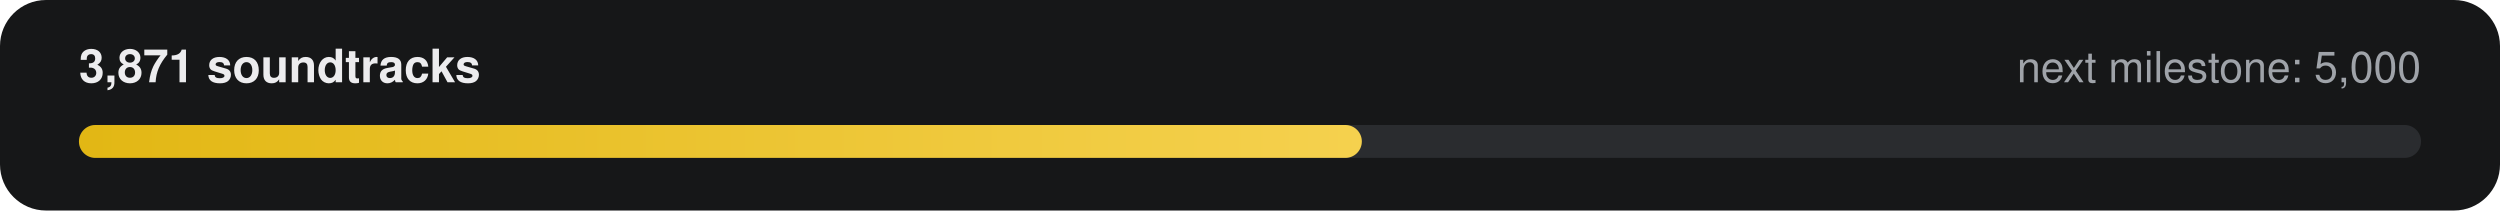
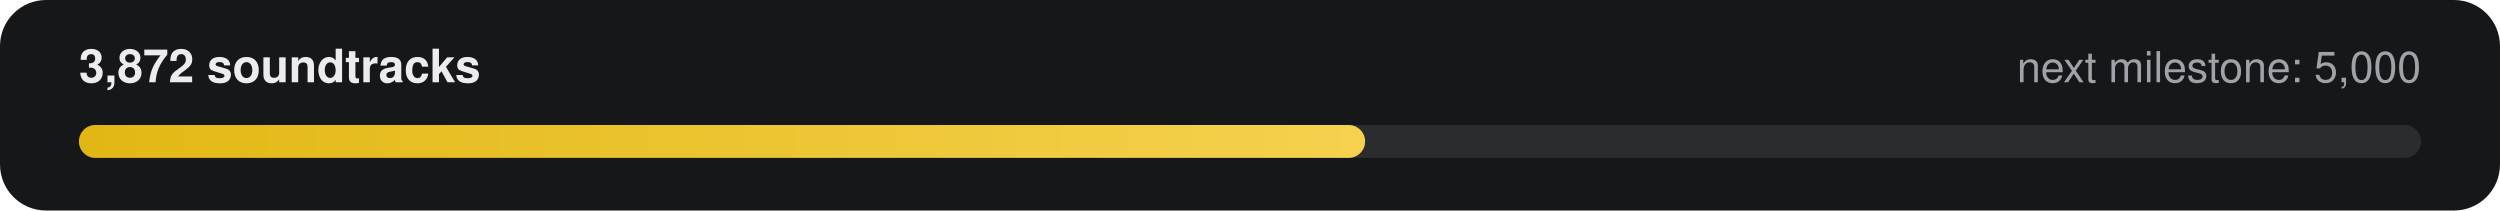
- <svg xmlns="http://www.w3.org/2000/svg" width="760" height="64" viewBox="0 0 760 64" role="img" aria-label="3,871 of 5,000 soundtracks">
+ <svg xmlns="http://www.w3.org/2000/svg" width="760" height="64" viewBox="0 0 760 64" role="img" aria-label="3,872 of 5,000 soundtracks">
  <defs>
    <linearGradient id="g" x1="0" x2="1">
      <stop offset="0" stop-color="#E2B714" />
      <stop offset="1" stop-color="#F5D14E" />
    </linearGradient>
  </defs>
  <rect width="760" height="64" rx="14" fill="#161718" />
-   <text x="24" y="25" fill="#ECECEE" font-family="-apple-system,Segoe UI,Helvetica,Arial,sans-serif" font-size="14" font-weight="600">3,871 soundtracks</text>
+   <text x="24" y="25" fill="#ECECEE" font-family="-apple-system,Segoe UI,Helvetica,Arial,sans-serif" font-size="14" font-weight="600">3,872 soundtracks</text>
  <text x="736" y="25" fill="#9FA3A9" text-anchor="end" font-family="-apple-system,Segoe UI,Helvetica,Arial,sans-serif" font-size="13">next milestone: 5,000</text>
  <rect x="24" y="38" width="712" height="10" rx="5" fill="#2A2C2F" />
-   <rect x="24" y="38" width="390" height="10" rx="5" fill="url(#g)" />
+   <rect x="24" y="38" width="391" height="10" rx="5" fill="url(#g)" />
</svg>
